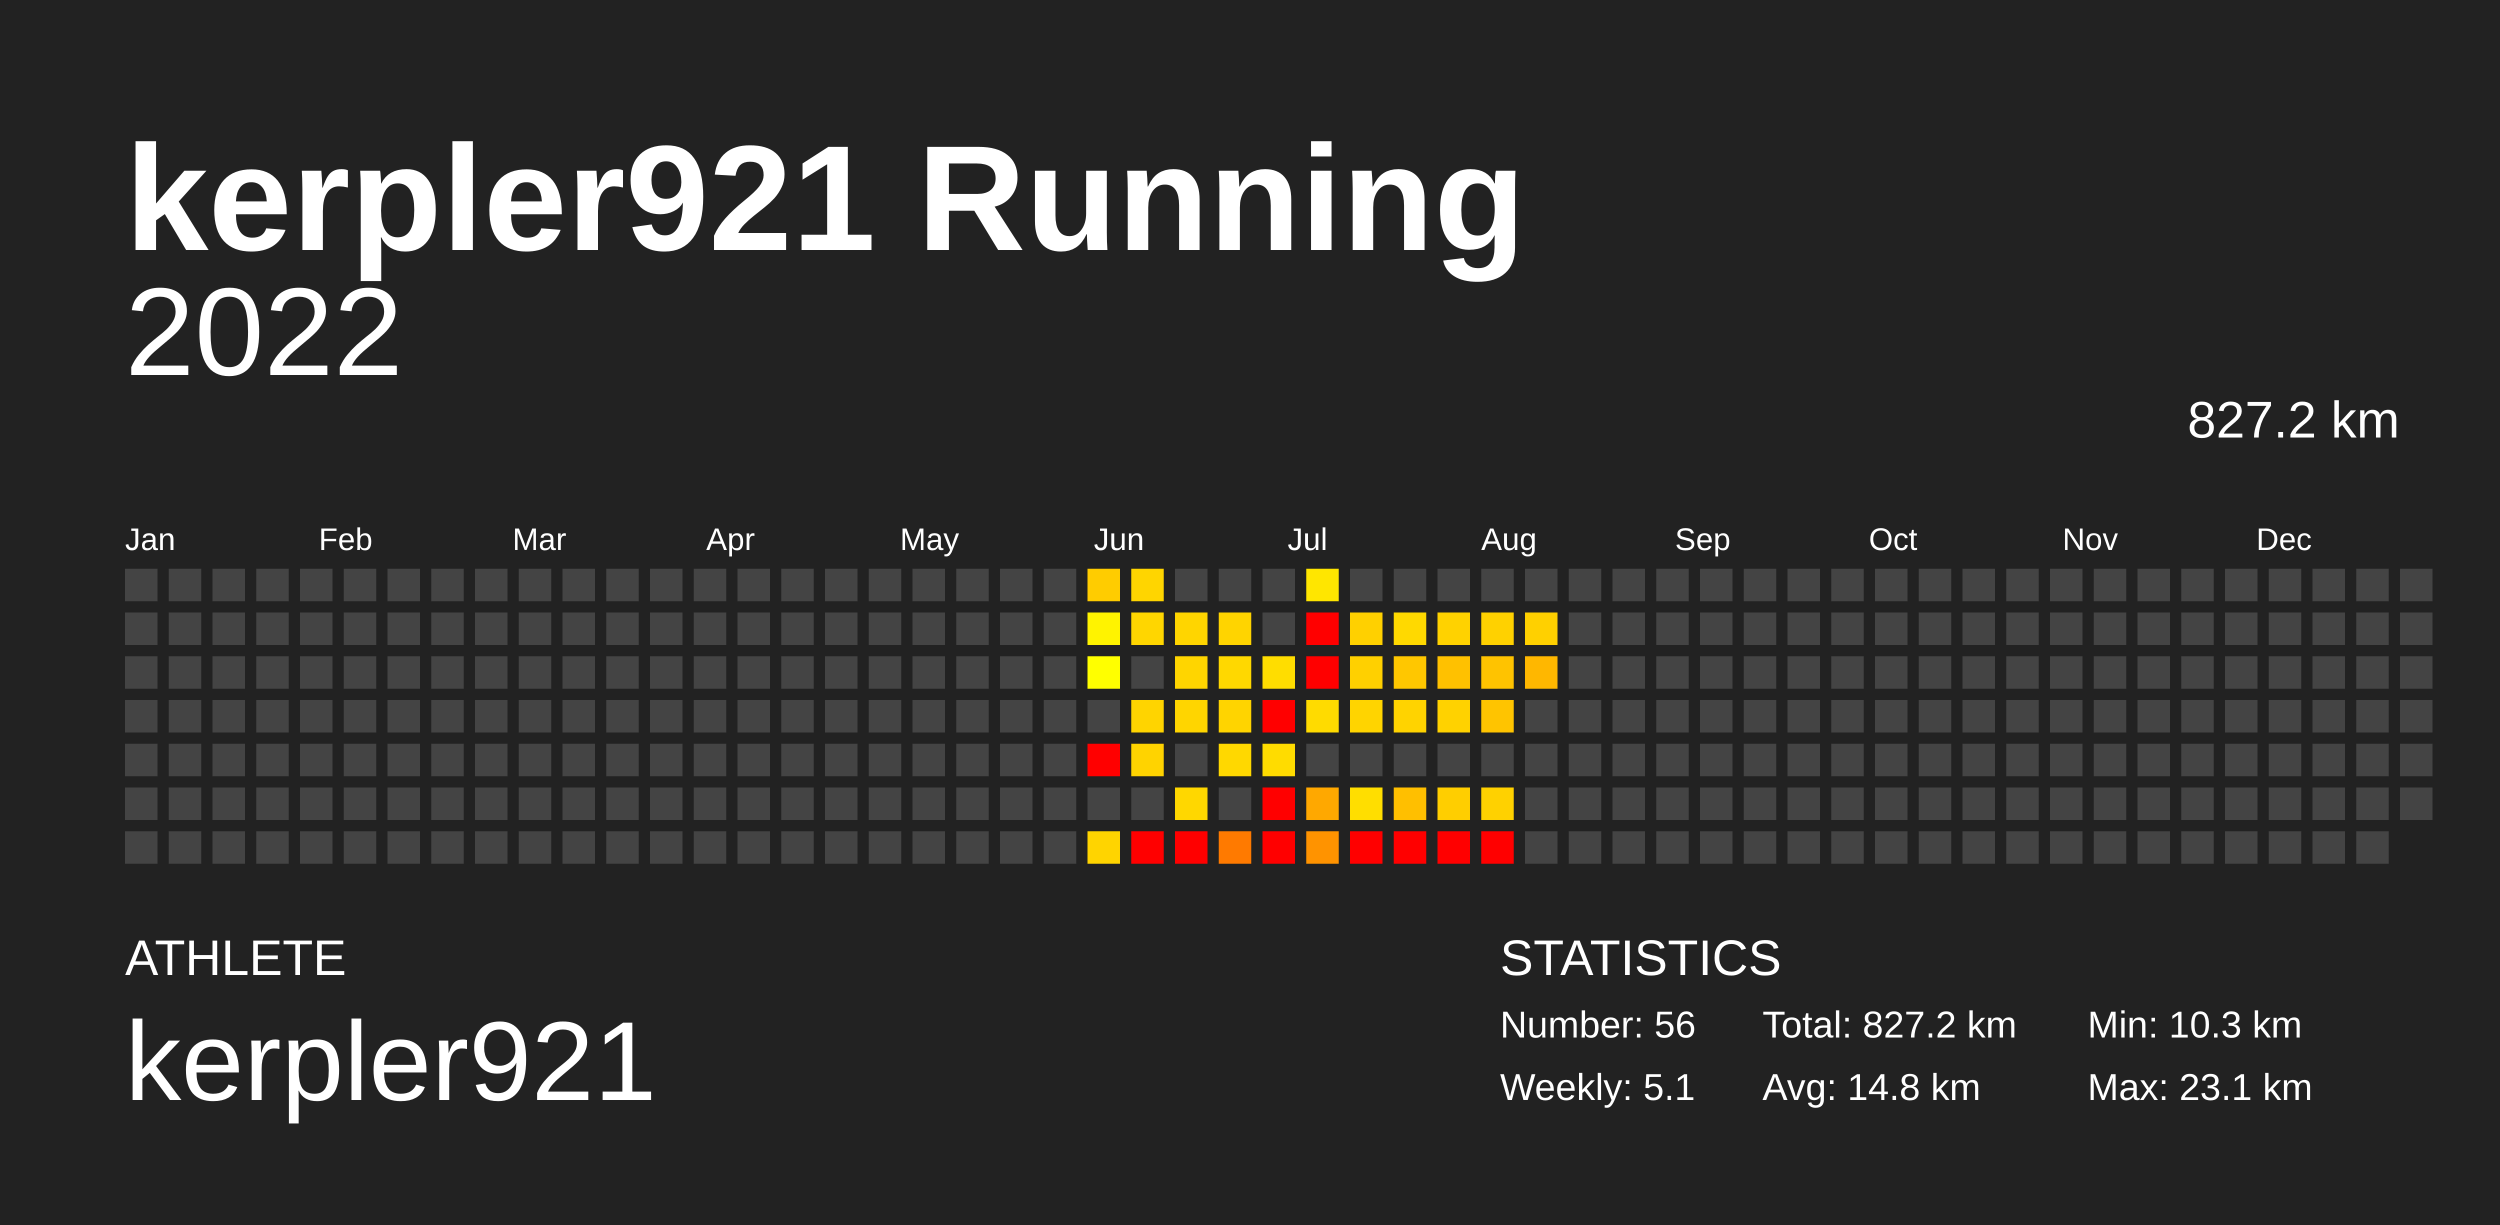
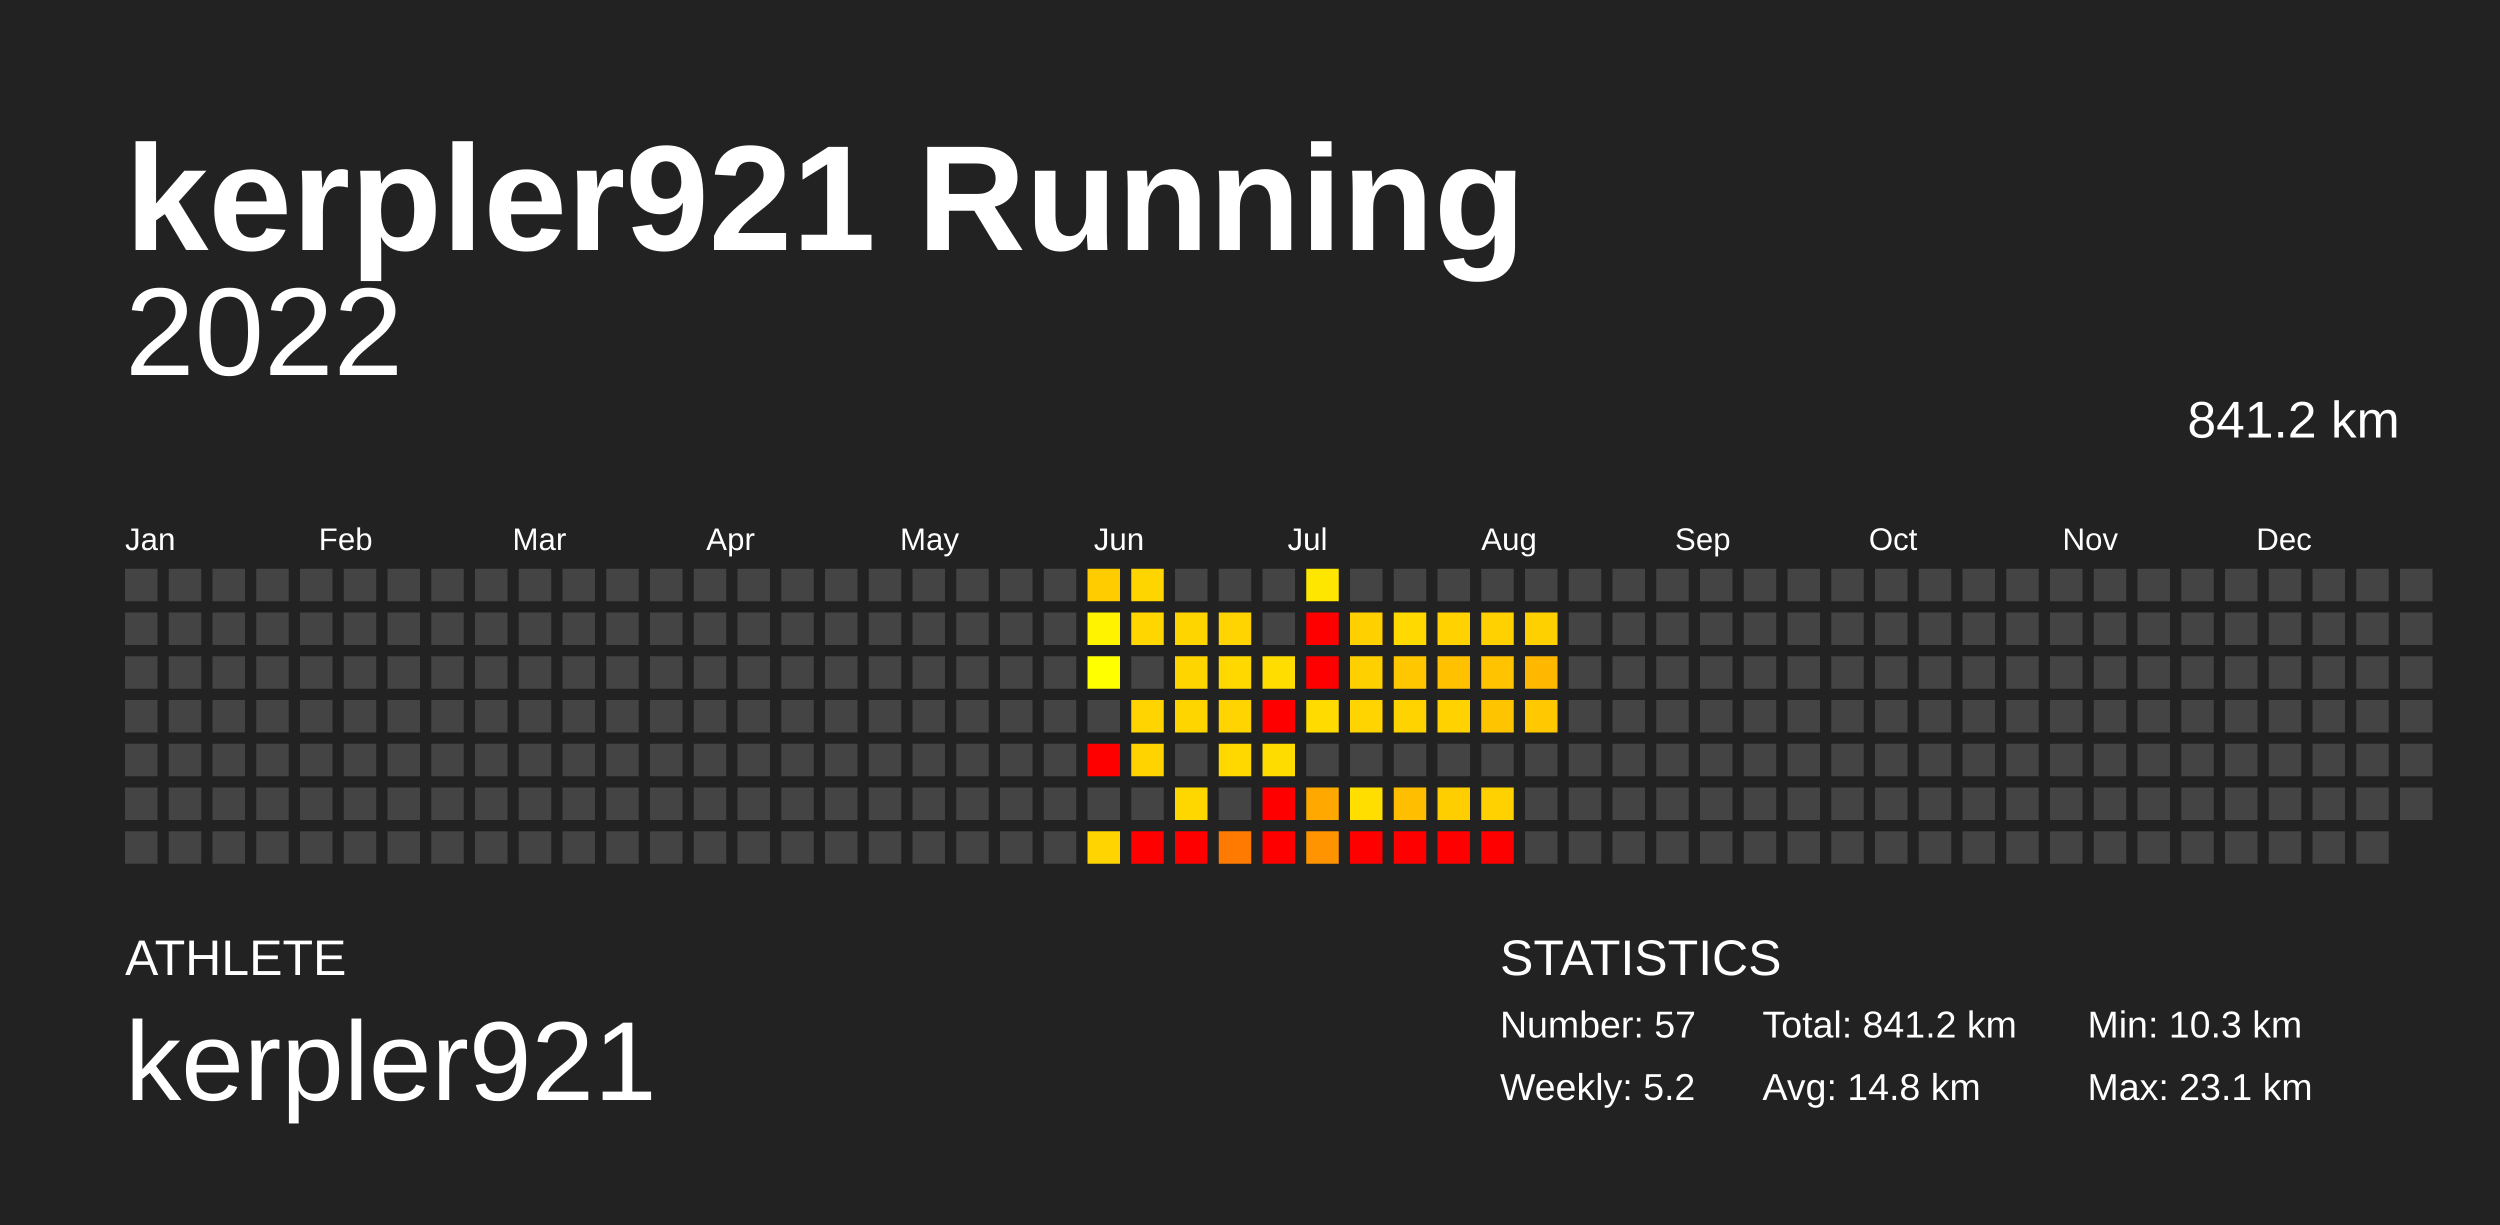
<svg xmlns="http://www.w3.org/2000/svg" baseProfile="full" height="98mm" version="1.1" viewBox="0,0,200,98" width="200mm">
  <defs />
  <rect fill="#222222" height="98" width="200" x="0" y="0" />
  <text fill="#FFFFFF" style="font-size:12px; font-family:Arial; font-weight:bold;" x="10" y="20">kerpler921 Running</text>
  <text fill="#FFFFFF" style="font-size:4px; font-family:Arial" x="10" y="78">ATHLETE</text>
  <text fill="#FFFFFF" style="font-size:9px; font-family:Arial" x="10" y="88">kerpler921</text>
  <text fill="#FFFFFF" style="font-size:4px; font-family:Arial" x="120" y="78">STATISTICS</text>
-   <text fill="#FFFFFF" style="font-size:3px; font-family:Arial" x="120" y="83">Number: 56</text>
-   <text fill="#FFFFFF" style="font-size:3px; font-family:Arial" x="120" y="88">Weekly: 5.1</text>
-   <text fill="#FFFFFF" style="font-size:3px; font-family:Arial" x="141" y="83">Total: 827.2 km</text>
+   <text fill="#FFFFFF" style="font-size:3px; font-family:Arial" x="120" y="83">Number: 57</text>
+   <text fill="#FFFFFF" style="font-size:3px; font-family:Arial" x="120" y="88">Weekly: 5.2</text>
+   <text fill="#FFFFFF" style="font-size:3px; font-family:Arial" x="141" y="83">Total: 841.2 km</text>
  <text fill="#FFFFFF" style="font-size:3px; font-family:Arial" x="141" y="88">Avg: 14.8 km</text>
  <text fill="#FFFFFF" style="font-size:3px; font-family:Arial" x="167" y="83">Min: 10.3 km</text>
  <text fill="#FFFFFF" style="font-size:3px; font-family:Arial" x="167" y="88">Max: 23.1 km</text>
  <text alignment-baseline="hanging" fill="#FFFFFF" style="font-size:10.0px; font-family:Arial;" x="10" y="30">2022</text>
-   <text alignment-baseline="hanging" fill="#FFFFFF" style="font-size:4.125px; font-family:Arial;" x="175" y="35">827.2 km</text>
+   <text alignment-baseline="hanging" fill="#FFFFFF" style="font-size:4.125px; font-family:Arial;" x="175" y="35">841.2 km</text>
  <text fill="#FFFFFF" style="font-size:2.5px; font-family:Arial" x="10.0" y="44">Jan</text>
  <text fill="#FFFFFF" style="font-size:2.5px; font-family:Arial" x="25.5" y="44">Feb</text>
  <text fill="#FFFFFF" style="font-size:2.5px; font-family:Arial" x="41.0" y="44">Mar</text>
  <text fill="#FFFFFF" style="font-size:2.5px; font-family:Arial" x="56.5" y="44">Apr</text>
  <text fill="#FFFFFF" style="font-size:2.5px; font-family:Arial" x="72.0" y="44">May</text>
  <text fill="#FFFFFF" style="font-size:2.5px; font-family:Arial" x="87.5" y="44">Jun</text>
  <text fill="#FFFFFF" style="font-size:2.5px; font-family:Arial" x="103.0" y="44">Jul</text>
  <text fill="#FFFFFF" style="font-size:2.5px; font-family:Arial" x="118.5" y="44">Aug</text>
  <text fill="#FFFFFF" style="font-size:2.5px; font-family:Arial" x="134.0" y="44">Sep</text>
  <text fill="#FFFFFF" style="font-size:2.5px; font-family:Arial" x="149.5" y="44">Oct</text>
  <text fill="#FFFFFF" style="font-size:2.5px; font-family:Arial" x="165.0" y="44">Nov</text>
  <text fill="#FFFFFF" style="font-size:2.5px; font-family:Arial" x="180.5" y="44">Dec</text>
  <rect fill="#444444" height="2.6" width="2.6" x="10.0" y="45.5" />
  <rect fill="#444444" height="2.6" width="2.6" x="10.0" y="49.0" />
  <rect fill="#444444" height="2.6" width="2.6" x="10.0" y="52.5" />
  <rect fill="#444444" height="2.6" width="2.6" x="10.0" y="56.0" />
  <rect fill="#444444" height="2.6" width="2.6" x="10.0" y="59.5" />
  <rect fill="#444444" height="2.6" width="2.6" x="10.0" y="63.0" />
  <rect fill="#444444" height="2.6" width="2.6" x="10.0" y="66.5" />
  <rect fill="#444444" height="2.6" width="2.6" x="13.5" y="45.5" />
  <rect fill="#444444" height="2.6" width="2.6" x="13.5" y="49.0" />
  <rect fill="#444444" height="2.6" width="2.6" x="13.5" y="52.5" />
  <rect fill="#444444" height="2.6" width="2.6" x="13.5" y="56.0" />
  <rect fill="#444444" height="2.6" width="2.6" x="13.5" y="59.5" />
  <rect fill="#444444" height="2.6" width="2.6" x="13.5" y="63.0" />
  <rect fill="#444444" height="2.6" width="2.6" x="13.5" y="66.5" />
  <rect fill="#444444" height="2.6" width="2.6" x="17.0" y="45.5" />
  <rect fill="#444444" height="2.6" width="2.6" x="17.0" y="49.0" />
  <rect fill="#444444" height="2.6" width="2.6" x="17.0" y="52.5" />
  <rect fill="#444444" height="2.6" width="2.6" x="17.0" y="56.0" />
  <rect fill="#444444" height="2.6" width="2.6" x="17.0" y="59.5" />
  <rect fill="#444444" height="2.6" width="2.6" x="17.0" y="63.0" />
  <rect fill="#444444" height="2.6" width="2.6" x="17.0" y="66.5" />
  <rect fill="#444444" height="2.6" width="2.6" x="20.5" y="45.5" />
  <rect fill="#444444" height="2.6" width="2.6" x="20.5" y="49.0" />
  <rect fill="#444444" height="2.6" width="2.6" x="20.5" y="52.5" />
  <rect fill="#444444" height="2.6" width="2.6" x="20.5" y="56.0" />
  <rect fill="#444444" height="2.6" width="2.6" x="20.5" y="59.5" />
  <rect fill="#444444" height="2.6" width="2.6" x="20.5" y="63.0" />
  <rect fill="#444444" height="2.6" width="2.6" x="20.5" y="66.5" />
  <rect fill="#444444" height="2.6" width="2.6" x="24.0" y="45.5" />
  <rect fill="#444444" height="2.6" width="2.6" x="24.0" y="49.0" />
  <rect fill="#444444" height="2.6" width="2.6" x="24.0" y="52.5" />
  <rect fill="#444444" height="2.6" width="2.6" x="24.0" y="56.0" />
  <rect fill="#444444" height="2.6" width="2.6" x="24.0" y="59.5" />
  <rect fill="#444444" height="2.6" width="2.6" x="24.0" y="63.0" />
  <rect fill="#444444" height="2.6" width="2.6" x="24.0" y="66.5" />
  <rect fill="#444444" height="2.6" width="2.6" x="27.5" y="45.5" />
  <rect fill="#444444" height="2.6" width="2.6" x="27.5" y="49.0" />
  <rect fill="#444444" height="2.6" width="2.6" x="27.5" y="52.5" />
  <rect fill="#444444" height="2.6" width="2.6" x="27.5" y="56.0" />
  <rect fill="#444444" height="2.6" width="2.6" x="27.5" y="59.5" />
  <rect fill="#444444" height="2.6" width="2.6" x="27.5" y="63.0" />
  <rect fill="#444444" height="2.6" width="2.6" x="27.5" y="66.5" />
  <rect fill="#444444" height="2.6" width="2.6" x="31.0" y="45.5" />
  <rect fill="#444444" height="2.6" width="2.6" x="31.0" y="49.0" />
  <rect fill="#444444" height="2.6" width="2.6" x="31.0" y="52.5" />
  <rect fill="#444444" height="2.6" width="2.6" x="31.0" y="56.0" />
  <rect fill="#444444" height="2.6" width="2.6" x="31.0" y="59.5" />
  <rect fill="#444444" height="2.6" width="2.6" x="31.0" y="63.0" />
  <rect fill="#444444" height="2.6" width="2.6" x="31.0" y="66.5" />
  <rect fill="#444444" height="2.6" width="2.6" x="34.5" y="45.5" />
  <rect fill="#444444" height="2.6" width="2.6" x="34.5" y="49.0" />
  <rect fill="#444444" height="2.6" width="2.6" x="34.5" y="52.5" />
  <rect fill="#444444" height="2.6" width="2.6" x="34.5" y="56.0" />
  <rect fill="#444444" height="2.6" width="2.6" x="34.5" y="59.5" />
  <rect fill="#444444" height="2.6" width="2.6" x="34.5" y="63.0" />
  <rect fill="#444444" height="2.6" width="2.6" x="34.5" y="66.5" />
  <rect fill="#444444" height="2.6" width="2.6" x="38.0" y="45.5" />
  <rect fill="#444444" height="2.6" width="2.6" x="38.0" y="49.0" />
  <rect fill="#444444" height="2.6" width="2.6" x="38.0" y="52.5" />
  <rect fill="#444444" height="2.6" width="2.6" x="38.0" y="56.0" />
  <rect fill="#444444" height="2.6" width="2.6" x="38.0" y="59.5" />
  <rect fill="#444444" height="2.6" width="2.6" x="38.0" y="63.0" />
  <rect fill="#444444" height="2.6" width="2.6" x="38.0" y="66.5" />
  <rect fill="#444444" height="2.6" width="2.6" x="41.5" y="45.5" />
  <rect fill="#444444" height="2.6" width="2.6" x="41.5" y="49.0" />
  <rect fill="#444444" height="2.6" width="2.6" x="41.5" y="52.5" />
  <rect fill="#444444" height="2.6" width="2.6" x="41.5" y="56.0" />
  <rect fill="#444444" height="2.6" width="2.6" x="41.5" y="59.5" />
  <rect fill="#444444" height="2.6" width="2.6" x="41.5" y="63.0" />
  <rect fill="#444444" height="2.6" width="2.6" x="41.5" y="66.5" />
  <rect fill="#444444" height="2.6" width="2.6" x="45.0" y="45.5" />
  <rect fill="#444444" height="2.6" width="2.6" x="45.0" y="49.0" />
  <rect fill="#444444" height="2.6" width="2.6" x="45.0" y="52.5" />
  <rect fill="#444444" height="2.6" width="2.6" x="45.0" y="56.0" />
  <rect fill="#444444" height="2.6" width="2.6" x="45.0" y="59.5" />
  <rect fill="#444444" height="2.6" width="2.6" x="45.0" y="63.0" />
  <rect fill="#444444" height="2.6" width="2.6" x="45.0" y="66.5" />
  <rect fill="#444444" height="2.6" width="2.6" x="48.5" y="45.5" />
  <rect fill="#444444" height="2.6" width="2.6" x="48.5" y="49.0" />
  <rect fill="#444444" height="2.6" width="2.6" x="48.5" y="52.5" />
  <rect fill="#444444" height="2.6" width="2.6" x="48.5" y="56.0" />
  <rect fill="#444444" height="2.6" width="2.6" x="48.5" y="59.5" />
  <rect fill="#444444" height="2.6" width="2.6" x="48.5" y="63.0" />
  <rect fill="#444444" height="2.6" width="2.6" x="48.5" y="66.5" />
  <rect fill="#444444" height="2.6" width="2.6" x="52.0" y="45.5" />
  <rect fill="#444444" height="2.6" width="2.6" x="52.0" y="49.0" />
  <rect fill="#444444" height="2.6" width="2.6" x="52.0" y="52.5" />
  <rect fill="#444444" height="2.6" width="2.6" x="52.0" y="56.0" />
  <rect fill="#444444" height="2.6" width="2.6" x="52.0" y="59.5" />
  <rect fill="#444444" height="2.6" width="2.6" x="52.0" y="63.0" />
  <rect fill="#444444" height="2.6" width="2.6" x="52.0" y="66.5" />
  <rect fill="#444444" height="2.6" width="2.6" x="55.5" y="45.5" />
  <rect fill="#444444" height="2.6" width="2.6" x="55.5" y="49.0" />
  <rect fill="#444444" height="2.6" width="2.6" x="55.5" y="52.5" />
  <rect fill="#444444" height="2.6" width="2.6" x="55.5" y="56.0" />
  <rect fill="#444444" height="2.6" width="2.6" x="55.5" y="59.5" />
  <rect fill="#444444" height="2.6" width="2.6" x="55.5" y="63.0" />
  <rect fill="#444444" height="2.6" width="2.6" x="55.5" y="66.5" />
  <rect fill="#444444" height="2.6" width="2.6" x="59.0" y="45.5" />
  <rect fill="#444444" height="2.6" width="2.6" x="59.0" y="49.0" />
  <rect fill="#444444" height="2.6" width="2.6" x="59.0" y="52.5" />
  <rect fill="#444444" height="2.6" width="2.6" x="59.0" y="56.0" />
  <rect fill="#444444" height="2.6" width="2.6" x="59.0" y="59.5" />
  <rect fill="#444444" height="2.6" width="2.6" x="59.0" y="63.0" />
  <rect fill="#444444" height="2.6" width="2.6" x="59.0" y="66.5" />
  <rect fill="#444444" height="2.6" width="2.6" x="62.5" y="45.5" />
  <rect fill="#444444" height="2.6" width="2.6" x="62.5" y="49.0" />
  <rect fill="#444444" height="2.6" width="2.6" x="62.5" y="52.5" />
  <rect fill="#444444" height="2.6" width="2.6" x="62.5" y="56.0" />
  <rect fill="#444444" height="2.6" width="2.6" x="62.5" y="59.5" />
  <rect fill="#444444" height="2.6" width="2.6" x="62.5" y="63.0" />
  <rect fill="#444444" height="2.6" width="2.6" x="62.5" y="66.5" />
  <rect fill="#444444" height="2.6" width="2.6" x="66.0" y="45.5" />
  <rect fill="#444444" height="2.6" width="2.6" x="66.0" y="49.0" />
  <rect fill="#444444" height="2.6" width="2.6" x="66.0" y="52.5" />
  <rect fill="#444444" height="2.6" width="2.6" x="66.0" y="56.0" />
  <rect fill="#444444" height="2.6" width="2.6" x="66.0" y="59.5" />
  <rect fill="#444444" height="2.6" width="2.6" x="66.0" y="63.0" />
  <rect fill="#444444" height="2.6" width="2.6" x="66.0" y="66.5" />
  <rect fill="#444444" height="2.6" width="2.6" x="69.5" y="45.5" />
  <rect fill="#444444" height="2.6" width="2.6" x="69.5" y="49.0" />
  <rect fill="#444444" height="2.6" width="2.6" x="69.5" y="52.5" />
  <rect fill="#444444" height="2.6" width="2.6" x="69.5" y="56.0" />
  <rect fill="#444444" height="2.6" width="2.6" x="69.5" y="59.5" />
  <rect fill="#444444" height="2.6" width="2.6" x="69.5" y="63.0" />
  <rect fill="#444444" height="2.6" width="2.6" x="69.5" y="66.5" />
  <rect fill="#444444" height="2.6" width="2.6" x="73.0" y="45.5" />
  <rect fill="#444444" height="2.6" width="2.6" x="73.0" y="49.0" />
  <rect fill="#444444" height="2.6" width="2.6" x="73.0" y="52.5" />
  <rect fill="#444444" height="2.6" width="2.6" x="73.0" y="56.0" />
  <rect fill="#444444" height="2.6" width="2.6" x="73.0" y="59.5" />
  <rect fill="#444444" height="2.6" width="2.6" x="73.0" y="63.0" />
  <rect fill="#444444" height="2.6" width="2.6" x="73.0" y="66.5" />
  <rect fill="#444444" height="2.6" width="2.6" x="76.5" y="45.5" />
  <rect fill="#444444" height="2.6" width="2.6" x="76.5" y="49.0" />
  <rect fill="#444444" height="2.6" width="2.6" x="76.5" y="52.5" />
  <rect fill="#444444" height="2.6" width="2.6" x="76.5" y="56.0" />
  <rect fill="#444444" height="2.6" width="2.6" x="76.5" y="59.5" />
  <rect fill="#444444" height="2.6" width="2.6" x="76.5" y="63.0" />
  <rect fill="#444444" height="2.6" width="2.6" x="76.5" y="66.5" />
  <rect fill="#444444" height="2.6" width="2.6" x="80.0" y="45.5" />
  <rect fill="#444444" height="2.6" width="2.6" x="80.0" y="49.0" />
  <rect fill="#444444" height="2.6" width="2.6" x="80.0" y="52.5" />
  <rect fill="#444444" height="2.6" width="2.6" x="80.0" y="56.0" />
  <rect fill="#444444" height="2.6" width="2.6" x="80.0" y="59.5" />
  <rect fill="#444444" height="2.6" width="2.6" x="80.0" y="63.0" />
  <rect fill="#444444" height="2.6" width="2.6" x="80.0" y="66.5" />
  <rect fill="#444444" height="2.6" width="2.6" x="83.5" y="45.5" />
  <rect fill="#444444" height="2.6" width="2.6" x="83.5" y="49.0" />
  <rect fill="#444444" height="2.6" width="2.6" x="83.5" y="52.5" />
  <rect fill="#444444" height="2.6" width="2.6" x="83.5" y="56.0" />
  <rect fill="#444444" height="2.6" width="2.6" x="83.5" y="59.5" />
  <rect fill="#444444" height="2.6" width="2.6" x="83.5" y="63.0" />
  <rect fill="#444444" height="2.6" width="2.6" x="83.5" y="66.5" />
  <rect fill="#ffcc00" height="2.6" width="2.6" x="87.0" y="45.5" />
  <rect fill="#fff300" height="2.6" width="2.6" x="87.0" y="49.0" />
  <rect fill="#ffff00" height="2.6" width="2.6" x="87.0" y="52.5" />
  <rect fill="#444444" height="2.6" width="2.6" x="87.0" y="56.0" />
  <rect fill="red" height="2.6" width="2.6" x="87.0" y="59.5" />
  <rect fill="#444444" height="2.6" width="2.6" x="87.0" y="63.0" />
  <rect fill="#ffd400" height="2.6" width="2.6" x="87.0" y="66.5" />
  <rect fill="#ffd500" height="2.6" width="2.6" x="90.5" y="45.5" />
  <rect fill="#ffd600" height="2.6" width="2.6" x="90.5" y="49.0" />
  <rect fill="#444444" height="2.6" width="2.6" x="90.5" y="52.5" />
  <rect fill="#ffd400" height="2.6" width="2.6" x="90.5" y="56.0" />
  <rect fill="#ffd300" height="2.6" width="2.6" x="90.5" y="59.5" />
  <rect fill="#444444" height="2.6" width="2.6" x="90.5" y="63.0" />
  <rect fill="red" height="2.6" width="2.6" x="90.5" y="66.5" />
  <rect fill="#444444" height="2.6" width="2.6" x="94.0" y="45.5" />
  <rect fill="#ffd500" height="2.6" width="2.6" x="94.0" y="49.0" />
  <rect fill="#ffd500" height="2.6" width="2.6" x="94.0" y="52.5" />
  <rect fill="#ffd500" height="2.6" width="2.6" x="94.0" y="56.0" />
  <rect fill="#444444" height="2.6" width="2.6" x="94.0" y="59.5" />
  <rect fill="#ffd700" height="2.6" width="2.6" x="94.0" y="63.0" />
  <rect fill="red" height="2.6" width="2.6" x="94.0" y="66.5" />
  <rect fill="#444444" height="2.6" width="2.6" x="97.5" y="45.5" />
  <rect fill="#ffd400" height="2.6" width="2.6" x="97.5" y="49.0" />
  <rect fill="#ffd800" height="2.6" width="2.6" x="97.5" y="52.5" />
  <rect fill="#ffd400" height="2.6" width="2.6" x="97.5" y="56.0" />
  <rect fill="#ffd800" height="2.6" width="2.6" x="97.5" y="59.5" />
  <rect fill="#444444" height="2.6" width="2.6" x="97.5" y="63.0" />
  <rect fill="#ff7a00" height="2.6" width="2.6" x="97.5" y="66.5" />
  <rect fill="#444444" height="2.6" width="2.6" x="101.0" y="45.5" />
  <rect fill="#444444" height="2.6" width="2.6" x="101.0" y="49.0" />
  <rect fill="#ffdd00" height="2.6" width="2.6" x="101.0" y="52.5" />
  <rect fill="red" height="2.6" width="2.6" x="101.0" y="56.0" />
  <rect fill="#ffdc00" height="2.6" width="2.6" x="101.0" y="59.5" />
  <rect fill="red" height="2.6" width="2.6" x="101.0" y="63.0" />
  <rect fill="red" height="2.6" width="2.6" x="101.0" y="66.5" />
  <rect fill="#ffe600" height="2.6" width="2.6" x="104.5" y="45.5" />
  <rect fill="red" height="2.6" width="2.6" x="104.5" y="49.0" />
  <rect fill="red" height="2.6" width="2.6" x="104.5" y="52.5" />
  <rect fill="#ffdb00" height="2.6" width="2.6" x="104.5" y="56.0" />
  <rect fill="#444444" height="2.6" width="2.6" x="104.5" y="59.5" />
  <rect fill="#ffa800" height="2.6" width="2.6" x="104.5" y="63.0" />
  <rect fill="#ff9300" height="2.6" width="2.6" x="104.5" y="66.5" />
  <rect fill="#444444" height="2.6" width="2.6" x="108.0" y="45.5" />
  <rect fill="#ffd000" height="2.6" width="2.6" x="108.0" y="49.0" />
  <rect fill="#ffd000" height="2.6" width="2.6" x="108.0" y="52.5" />
  <rect fill="#ffd400" height="2.6" width="2.6" x="108.0" y="56.0" />
  <rect fill="#444444" height="2.6" width="2.6" x="108.0" y="59.5" />
  <rect fill="#ffde00" height="2.6" width="2.6" x="108.0" y="63.0" />
  <rect fill="red" height="2.6" width="2.6" x="108.0" y="66.5" />
  <rect fill="#444444" height="2.6" width="2.6" x="111.5" y="45.5" />
  <rect fill="#ffd900" height="2.6" width="2.6" x="111.5" y="49.0" />
  <rect fill="#ffc700" height="2.6" width="2.6" x="111.5" y="52.5" />
  <rect fill="#ffd300" height="2.6" width="2.6" x="111.5" y="56.0" />
  <rect fill="#444444" height="2.6" width="2.6" x="111.5" y="59.5" />
  <rect fill="#ffbf00" height="2.6" width="2.6" x="111.5" y="63.0" />
  <rect fill="red" height="2.6" width="2.6" x="111.5" y="66.5" />
  <rect fill="#444444" height="2.6" width="2.6" x="115.0" y="45.5" />
  <rect fill="#ffd200" height="2.6" width="2.6" x="115.0" y="49.0" />
  <rect fill="#ffc100" height="2.6" width="2.6" x="115.0" y="52.5" />
  <rect fill="#ffd200" height="2.6" width="2.6" x="115.0" y="56.0" />
  <rect fill="#444444" height="2.6" width="2.6" x="115.0" y="59.5" />
  <rect fill="#ffce00" height="2.6" width="2.6" x="115.0" y="63.0" />
  <rect fill="red" height="2.6" width="2.6" x="115.0" y="66.5" />
  <rect fill="#444444" height="2.6" width="2.6" x="118.5" y="45.5" />
  <rect fill="#ffd100" height="2.6" width="2.6" x="118.5" y="49.0" />
  <rect fill="#ffc300" height="2.6" width="2.6" x="118.5" y="52.5" />
  <rect fill="#ffc400" height="2.6" width="2.6" x="118.5" y="56.0" />
  <rect fill="#444444" height="2.6" width="2.6" x="118.5" y="59.5" />
  <rect fill="#ffd100" height="2.6" width="2.6" x="118.5" y="63.0" />
  <rect fill="red" height="2.6" width="2.6" x="118.5" y="66.5" />
  <rect fill="#444444" height="2.6" width="2.6" x="122.0" y="45.5" />
  <rect fill="#ffd000" height="2.6" width="2.6" x="122.0" y="49.0" />
  <rect fill="#ffb700" height="2.6" width="2.6" x="122.0" y="52.5" />
-   <rect fill="#444444" height="2.6" width="2.6" x="122.0" y="56.0" />
+   <rect fill="#ffc800" height="2.6" width="2.6" x="122.0" y="56.0" />
  <rect fill="#444444" height="2.6" width="2.6" x="122.0" y="59.5" />
  <rect fill="#444444" height="2.6" width="2.6" x="122.0" y="63.0" />
  <rect fill="#444444" height="2.6" width="2.6" x="122.0" y="66.5" />
  <rect fill="#444444" height="2.6" width="2.6" x="125.5" y="45.5" />
  <rect fill="#444444" height="2.6" width="2.6" x="125.5" y="49.0" />
  <rect fill="#444444" height="2.6" width="2.6" x="125.5" y="52.5" />
  <rect fill="#444444" height="2.6" width="2.6" x="125.5" y="56.0" />
  <rect fill="#444444" height="2.6" width="2.6" x="125.5" y="59.5" />
  <rect fill="#444444" height="2.6" width="2.6" x="125.5" y="63.0" />
  <rect fill="#444444" height="2.6" width="2.6" x="125.5" y="66.5" />
  <rect fill="#444444" height="2.6" width="2.6" x="129.0" y="45.5" />
  <rect fill="#444444" height="2.6" width="2.6" x="129.0" y="49.0" />
  <rect fill="#444444" height="2.6" width="2.6" x="129.0" y="52.5" />
  <rect fill="#444444" height="2.6" width="2.6" x="129.0" y="56.0" />
  <rect fill="#444444" height="2.6" width="2.6" x="129.0" y="59.5" />
  <rect fill="#444444" height="2.6" width="2.6" x="129.0" y="63.0" />
  <rect fill="#444444" height="2.6" width="2.6" x="129.0" y="66.5" />
  <rect fill="#444444" height="2.6" width="2.6" x="132.5" y="45.5" />
  <rect fill="#444444" height="2.6" width="2.6" x="132.5" y="49.0" />
  <rect fill="#444444" height="2.6" width="2.6" x="132.5" y="52.5" />
  <rect fill="#444444" height="2.6" width="2.6" x="132.5" y="56.0" />
  <rect fill="#444444" height="2.6" width="2.6" x="132.5" y="59.5" />
  <rect fill="#444444" height="2.6" width="2.6" x="132.5" y="63.0" />
  <rect fill="#444444" height="2.6" width="2.6" x="132.5" y="66.5" />
  <rect fill="#444444" height="2.6" width="2.6" x="136.0" y="45.5" />
  <rect fill="#444444" height="2.6" width="2.6" x="136.0" y="49.0" />
  <rect fill="#444444" height="2.6" width="2.6" x="136.0" y="52.5" />
  <rect fill="#444444" height="2.6" width="2.6" x="136.0" y="56.0" />
  <rect fill="#444444" height="2.6" width="2.6" x="136.0" y="59.5" />
  <rect fill="#444444" height="2.6" width="2.6" x="136.0" y="63.0" />
  <rect fill="#444444" height="2.6" width="2.6" x="136.0" y="66.5" />
  <rect fill="#444444" height="2.6" width="2.6" x="139.5" y="45.5" />
  <rect fill="#444444" height="2.6" width="2.6" x="139.5" y="49.0" />
  <rect fill="#444444" height="2.6" width="2.6" x="139.5" y="52.5" />
  <rect fill="#444444" height="2.6" width="2.6" x="139.5" y="56.0" />
  <rect fill="#444444" height="2.6" width="2.6" x="139.5" y="59.5" />
  <rect fill="#444444" height="2.6" width="2.6" x="139.5" y="63.0" />
  <rect fill="#444444" height="2.6" width="2.6" x="139.5" y="66.5" />
  <rect fill="#444444" height="2.6" width="2.6" x="143.0" y="45.5" />
  <rect fill="#444444" height="2.6" width="2.6" x="143.0" y="49.0" />
  <rect fill="#444444" height="2.6" width="2.6" x="143.0" y="52.5" />
  <rect fill="#444444" height="2.6" width="2.6" x="143.0" y="56.0" />
  <rect fill="#444444" height="2.6" width="2.6" x="143.0" y="59.5" />
  <rect fill="#444444" height="2.6" width="2.6" x="143.0" y="63.0" />
  <rect fill="#444444" height="2.6" width="2.6" x="143.0" y="66.5" />
  <rect fill="#444444" height="2.6" width="2.6" x="146.5" y="45.5" />
  <rect fill="#444444" height="2.6" width="2.6" x="146.5" y="49.0" />
  <rect fill="#444444" height="2.6" width="2.6" x="146.5" y="52.5" />
  <rect fill="#444444" height="2.6" width="2.6" x="146.5" y="56.0" />
  <rect fill="#444444" height="2.6" width="2.6" x="146.5" y="59.5" />
  <rect fill="#444444" height="2.6" width="2.6" x="146.5" y="63.0" />
  <rect fill="#444444" height="2.6" width="2.6" x="146.5" y="66.5" />
  <rect fill="#444444" height="2.6" width="2.6" x="150.0" y="45.5" />
  <rect fill="#444444" height="2.6" width="2.6" x="150.0" y="49.0" />
  <rect fill="#444444" height="2.6" width="2.6" x="150.0" y="52.5" />
  <rect fill="#444444" height="2.6" width="2.6" x="150.0" y="56.0" />
  <rect fill="#444444" height="2.6" width="2.6" x="150.0" y="59.5" />
  <rect fill="#444444" height="2.6" width="2.6" x="150.0" y="63.0" />
  <rect fill="#444444" height="2.6" width="2.6" x="150.0" y="66.5" />
  <rect fill="#444444" height="2.6" width="2.6" x="153.5" y="45.5" />
  <rect fill="#444444" height="2.6" width="2.6" x="153.5" y="49.0" />
  <rect fill="#444444" height="2.6" width="2.6" x="153.5" y="52.5" />
  <rect fill="#444444" height="2.6" width="2.6" x="153.5" y="56.0" />
  <rect fill="#444444" height="2.6" width="2.6" x="153.5" y="59.5" />
  <rect fill="#444444" height="2.6" width="2.6" x="153.5" y="63.0" />
  <rect fill="#444444" height="2.6" width="2.6" x="153.5" y="66.5" />
  <rect fill="#444444" height="2.6" width="2.6" x="157.0" y="45.5" />
  <rect fill="#444444" height="2.6" width="2.6" x="157.0" y="49.0" />
  <rect fill="#444444" height="2.6" width="2.6" x="157.0" y="52.5" />
  <rect fill="#444444" height="2.6" width="2.6" x="157.0" y="56.0" />
  <rect fill="#444444" height="2.6" width="2.6" x="157.0" y="59.5" />
  <rect fill="#444444" height="2.6" width="2.6" x="157.0" y="63.0" />
  <rect fill="#444444" height="2.6" width="2.6" x="157.0" y="66.5" />
  <rect fill="#444444" height="2.6" width="2.6" x="160.5" y="45.5" />
  <rect fill="#444444" height="2.6" width="2.6" x="160.5" y="49.0" />
  <rect fill="#444444" height="2.6" width="2.6" x="160.5" y="52.5" />
  <rect fill="#444444" height="2.6" width="2.6" x="160.5" y="56.0" />
  <rect fill="#444444" height="2.6" width="2.6" x="160.5" y="59.5" />
  <rect fill="#444444" height="2.6" width="2.6" x="160.5" y="63.0" />
  <rect fill="#444444" height="2.6" width="2.6" x="160.5" y="66.5" />
  <rect fill="#444444" height="2.6" width="2.6" x="164.0" y="45.5" />
  <rect fill="#444444" height="2.6" width="2.6" x="164.0" y="49.0" />
  <rect fill="#444444" height="2.6" width="2.6" x="164.0" y="52.5" />
  <rect fill="#444444" height="2.6" width="2.6" x="164.0" y="56.0" />
  <rect fill="#444444" height="2.6" width="2.6" x="164.0" y="59.5" />
  <rect fill="#444444" height="2.6" width="2.6" x="164.0" y="63.0" />
  <rect fill="#444444" height="2.6" width="2.6" x="164.0" y="66.5" />
  <rect fill="#444444" height="2.6" width="2.6" x="167.5" y="45.5" />
  <rect fill="#444444" height="2.6" width="2.6" x="167.5" y="49.0" />
  <rect fill="#444444" height="2.6" width="2.6" x="167.5" y="52.5" />
  <rect fill="#444444" height="2.6" width="2.6" x="167.5" y="56.0" />
  <rect fill="#444444" height="2.6" width="2.6" x="167.5" y="59.5" />
  <rect fill="#444444" height="2.6" width="2.6" x="167.5" y="63.0" />
  <rect fill="#444444" height="2.6" width="2.6" x="167.5" y="66.5" />
  <rect fill="#444444" height="2.6" width="2.6" x="171.0" y="45.5" />
  <rect fill="#444444" height="2.6" width="2.6" x="171.0" y="49.0" />
  <rect fill="#444444" height="2.6" width="2.6" x="171.0" y="52.5" />
  <rect fill="#444444" height="2.6" width="2.6" x="171.0" y="56.0" />
  <rect fill="#444444" height="2.6" width="2.6" x="171.0" y="59.5" />
  <rect fill="#444444" height="2.6" width="2.6" x="171.0" y="63.0" />
  <rect fill="#444444" height="2.6" width="2.6" x="171.0" y="66.5" />
  <rect fill="#444444" height="2.6" width="2.6" x="174.5" y="45.5" />
  <rect fill="#444444" height="2.6" width="2.6" x="174.5" y="49.0" />
  <rect fill="#444444" height="2.6" width="2.6" x="174.5" y="52.5" />
  <rect fill="#444444" height="2.6" width="2.6" x="174.5" y="56.0" />
  <rect fill="#444444" height="2.6" width="2.6" x="174.5" y="59.5" />
  <rect fill="#444444" height="2.6" width="2.6" x="174.5" y="63.0" />
  <rect fill="#444444" height="2.6" width="2.6" x="174.5" y="66.5" />
  <rect fill="#444444" height="2.6" width="2.6" x="178.0" y="45.5" />
  <rect fill="#444444" height="2.6" width="2.6" x="178.0" y="49.0" />
  <rect fill="#444444" height="2.6" width="2.6" x="178.0" y="52.5" />
  <rect fill="#444444" height="2.6" width="2.6" x="178.0" y="56.0" />
  <rect fill="#444444" height="2.6" width="2.6" x="178.0" y="59.5" />
  <rect fill="#444444" height="2.6" width="2.6" x="178.0" y="63.0" />
  <rect fill="#444444" height="2.6" width="2.6" x="178.0" y="66.5" />
  <rect fill="#444444" height="2.6" width="2.6" x="181.5" y="45.5" />
  <rect fill="#444444" height="2.6" width="2.6" x="181.5" y="49.0" />
  <rect fill="#444444" height="2.6" width="2.6" x="181.5" y="52.5" />
  <rect fill="#444444" height="2.6" width="2.6" x="181.5" y="56.0" />
  <rect fill="#444444" height="2.6" width="2.6" x="181.5" y="59.5" />
  <rect fill="#444444" height="2.6" width="2.6" x="181.5" y="63.0" />
  <rect fill="#444444" height="2.6" width="2.6" x="181.5" y="66.5" />
  <rect fill="#444444" height="2.6" width="2.6" x="185.0" y="45.5" />
  <rect fill="#444444" height="2.6" width="2.6" x="185.0" y="49.0" />
  <rect fill="#444444" height="2.6" width="2.6" x="185.0" y="52.5" />
  <rect fill="#444444" height="2.6" width="2.6" x="185.0" y="56.0" />
  <rect fill="#444444" height="2.6" width="2.6" x="185.0" y="59.5" />
  <rect fill="#444444" height="2.6" width="2.6" x="185.0" y="63.0" />
  <rect fill="#444444" height="2.6" width="2.6" x="185.0" y="66.5" />
  <rect fill="#444444" height="2.6" width="2.6" x="188.5" y="45.5" />
  <rect fill="#444444" height="2.6" width="2.6" x="188.5" y="49.0" />
  <rect fill="#444444" height="2.6" width="2.6" x="188.5" y="52.5" />
  <rect fill="#444444" height="2.6" width="2.6" x="188.5" y="56.0" />
  <rect fill="#444444" height="2.6" width="2.6" x="188.5" y="59.5" />
  <rect fill="#444444" height="2.6" width="2.6" x="188.5" y="63.0" />
  <rect fill="#444444" height="2.6" width="2.6" x="188.5" y="66.5" />
  <rect fill="#444444" height="2.6" width="2.6" x="192.0" y="45.5" />
  <rect fill="#444444" height="2.6" width="2.6" x="192.0" y="49.0" />
  <rect fill="#444444" height="2.6" width="2.6" x="192.0" y="52.5" />
  <rect fill="#444444" height="2.6" width="2.6" x="192.0" y="56.0" />
  <rect fill="#444444" height="2.6" width="2.6" x="192.0" y="59.5" />
  <rect fill="#444444" height="2.6" width="2.6" x="192.0" y="63.0" />
</svg>
